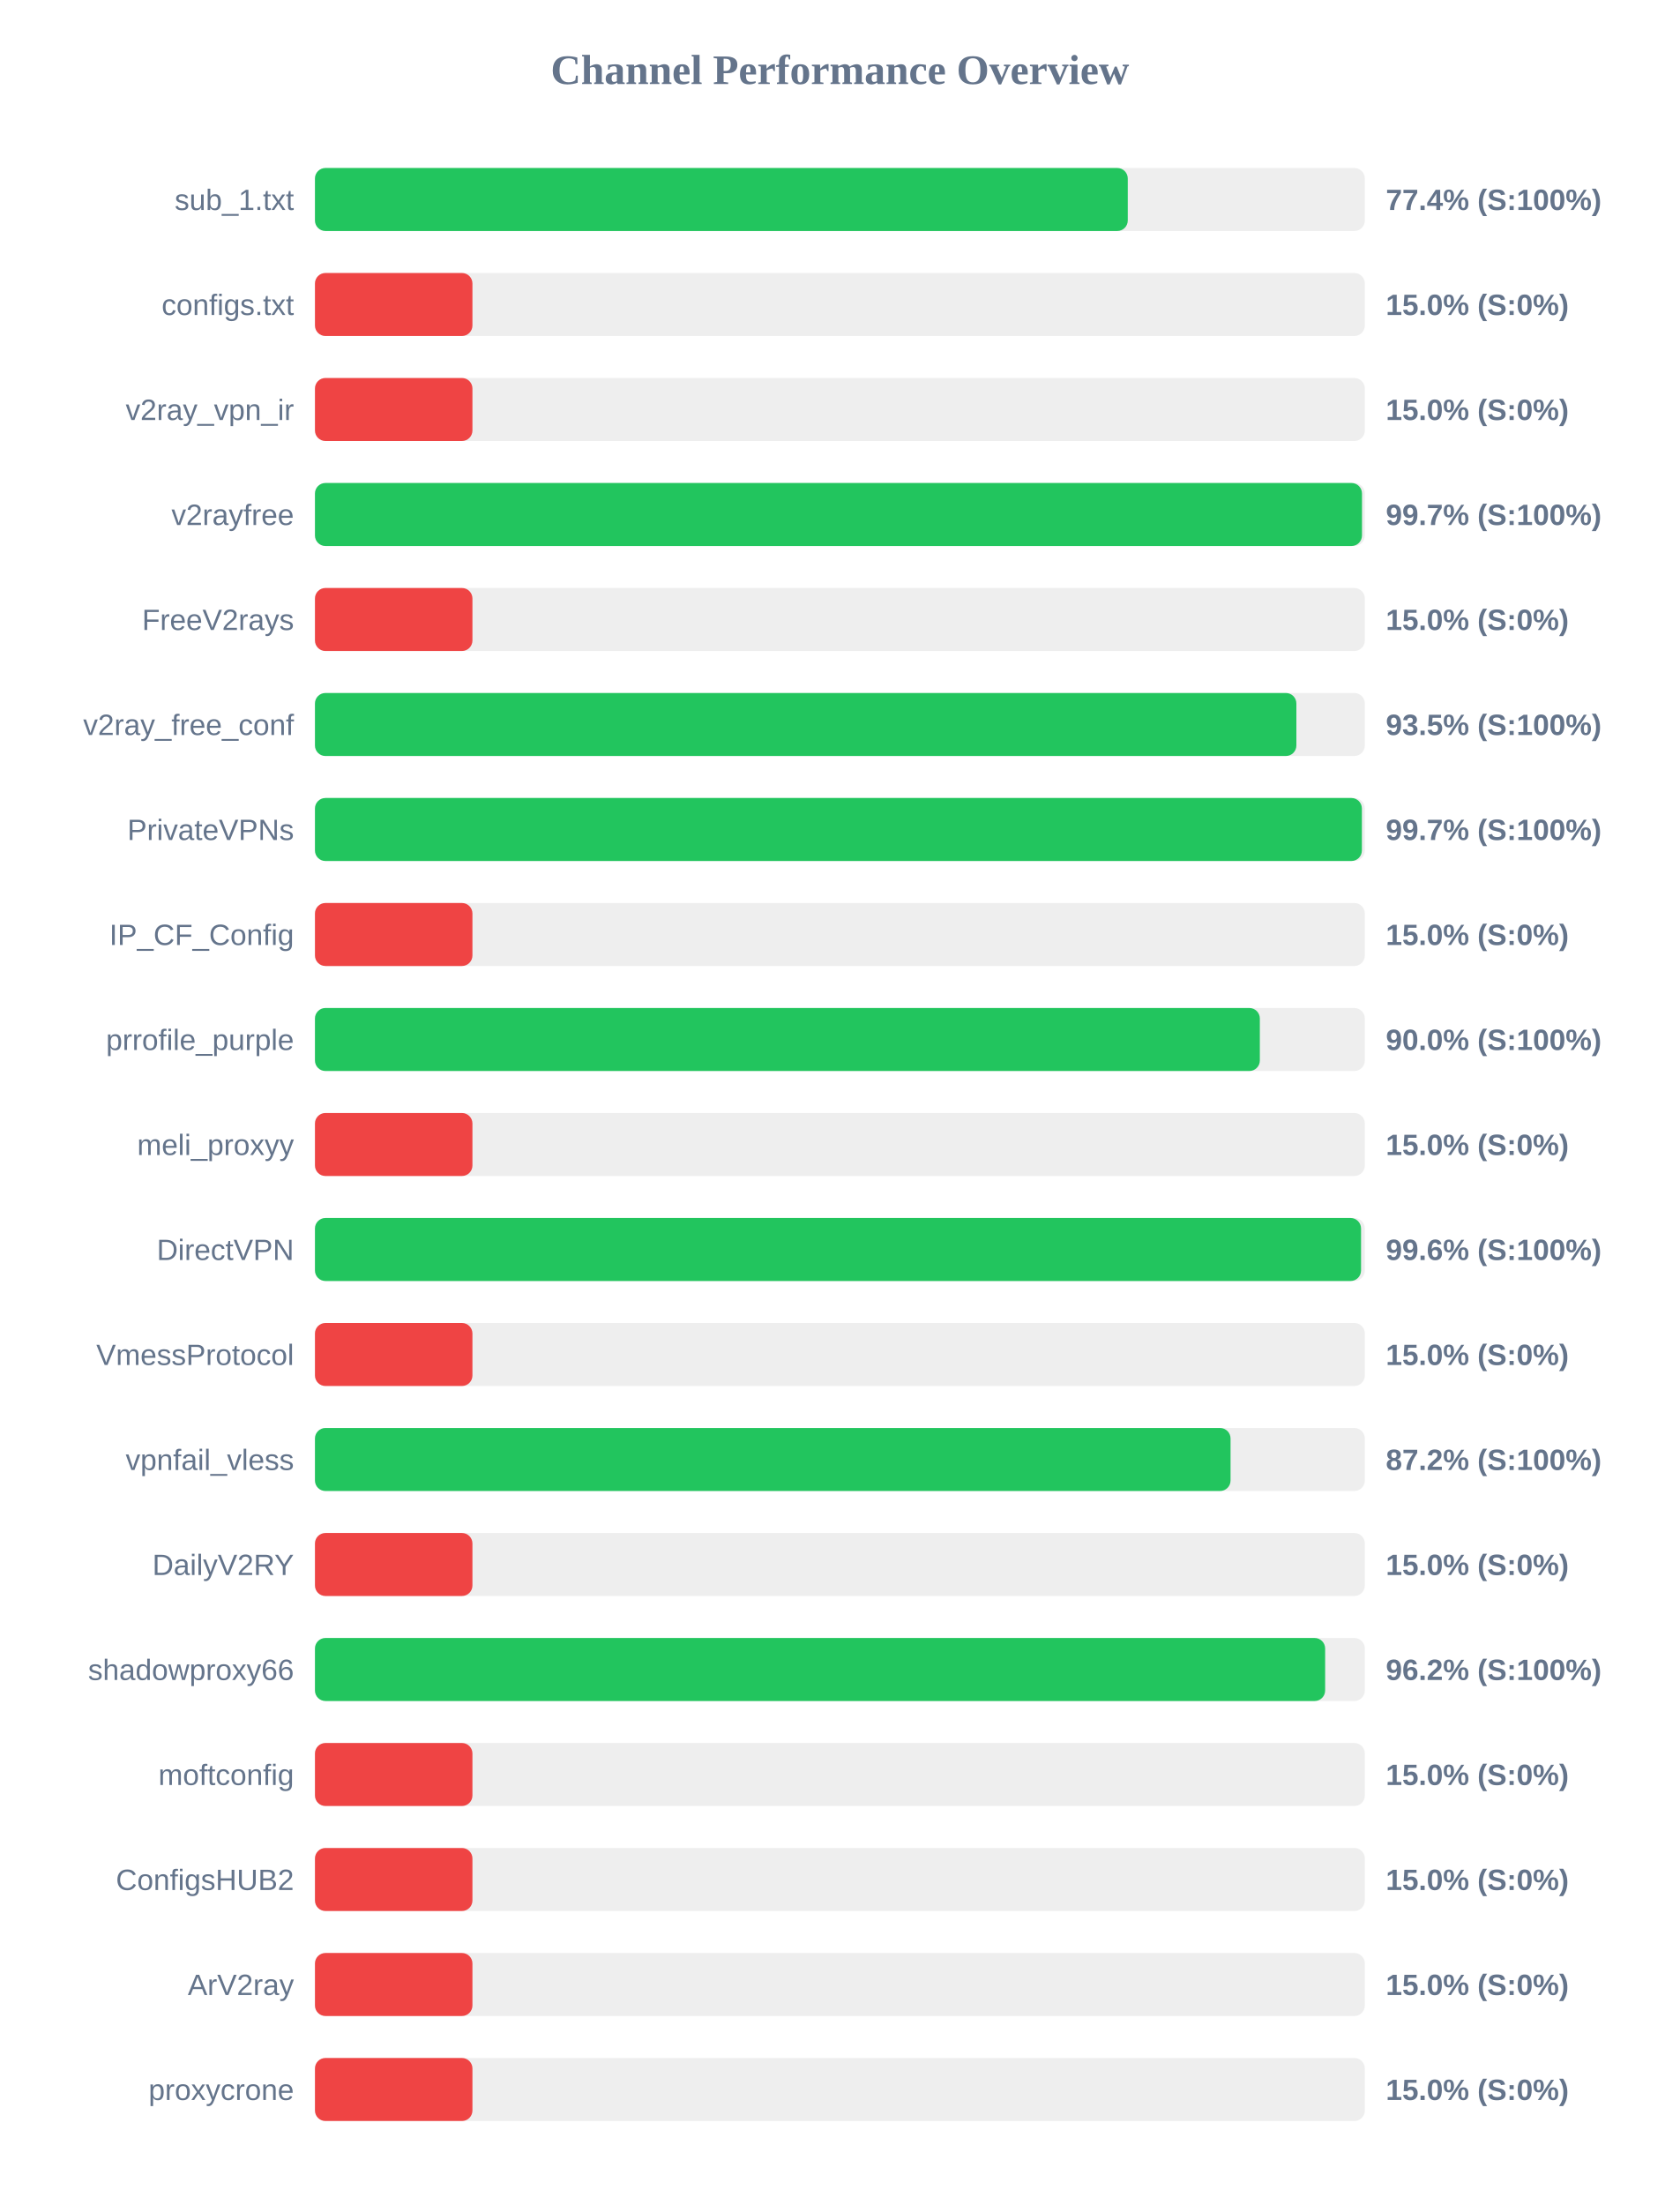
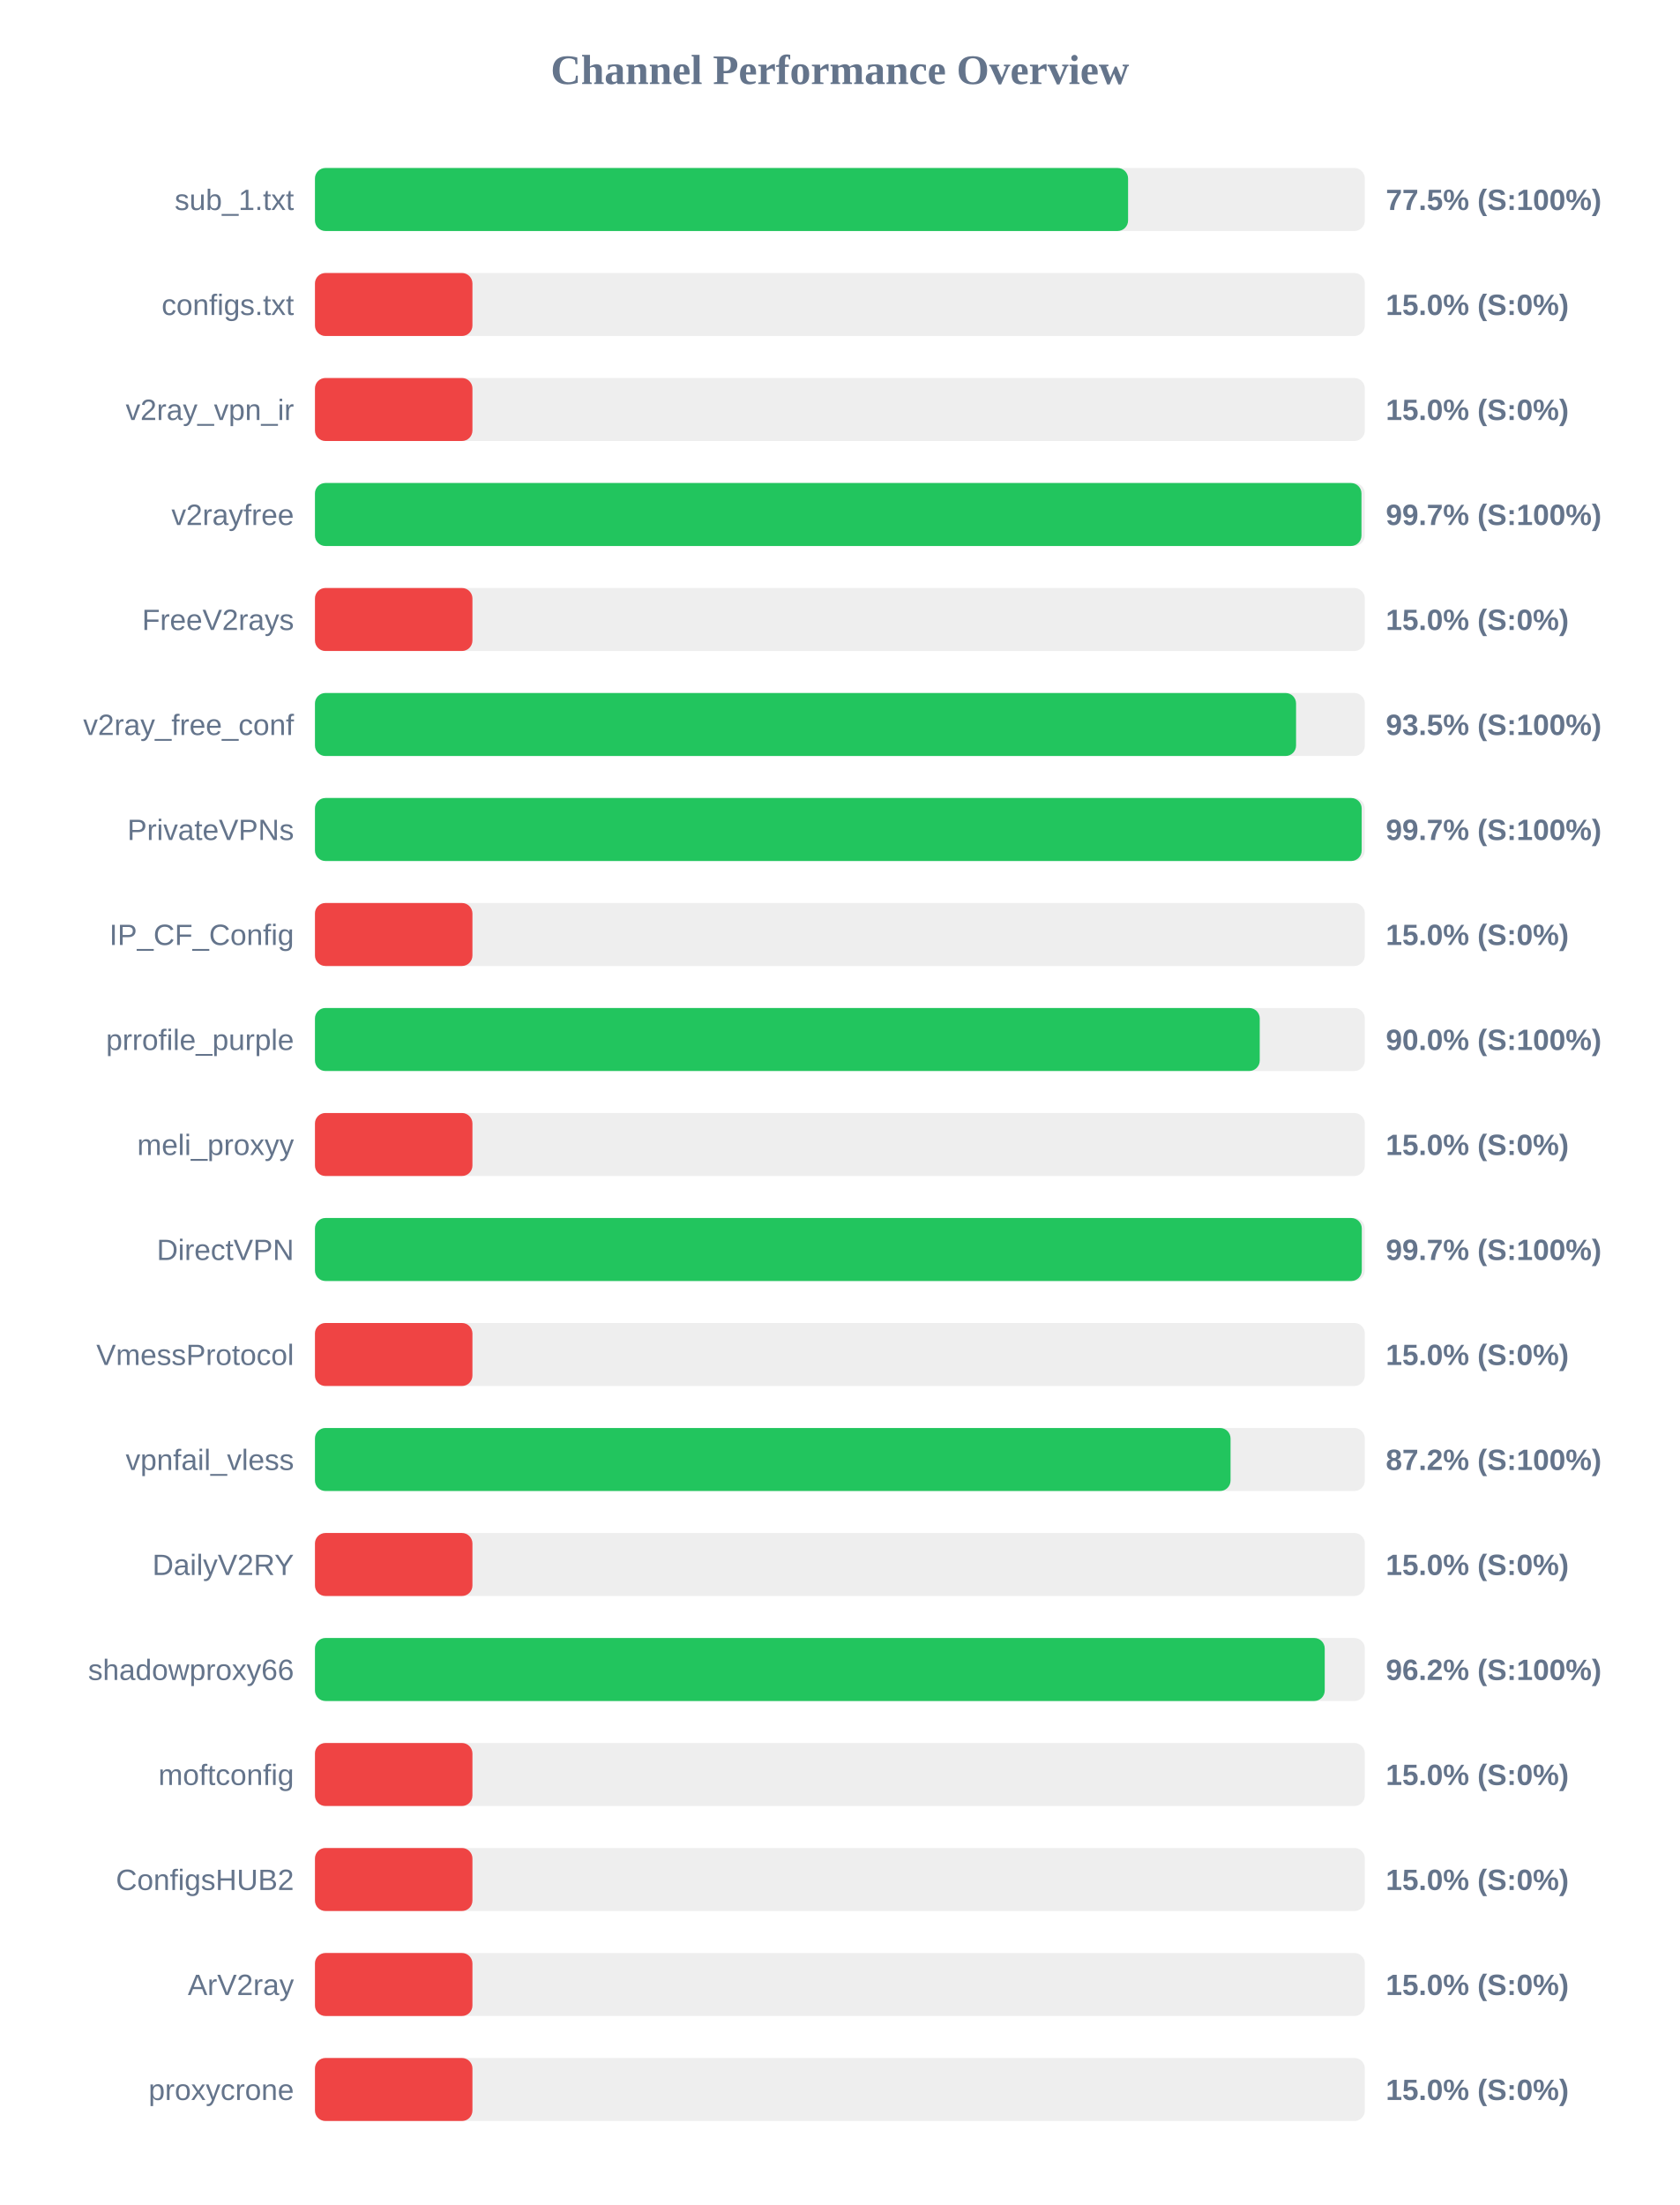
<svg xmlns="http://www.w3.org/2000/svg" width="800" height="1050" version="1.1">
  <style>
        .row { font: 14px Arial; fill: #64748b; }
        .score { font: bold 14px Arial; fill: #64748b; }
    </style>
  <text x="400" y="40" text-anchor="middle" font-size="20px" font-weight="bold" fill="#64748b">Channel Performance Overview</text>
  <rect x="150" y="80" width="500" height="30" fill="#eee" rx="5" />
-   <rect x="150" y="80" width="387.1" height="30" fill="#22c55e" rx="5" />
+   <rect x="150" y="80" width="387.25" height="30" fill="#22c55e" rx="5" />
  <text x="140" y="100" text-anchor="end" class="row">sub_1.txt</text>
-   <text x="660" y="100" text-anchor="start" class="score">77.4% (S:100%)</text>
+   <text x="660" y="100" text-anchor="start" class="score">77.5% (S:100%)</text>
  <rect x="150" y="130" width="500" height="30" fill="#eee" rx="5" />
  <rect x="150" y="130" width="75.0" height="30" fill="#ef4444" rx="5" />
  <text x="140" y="150" text-anchor="end" class="row">configs.txt</text>
  <text x="660" y="150" text-anchor="start" class="score">15.0% (S:0%)</text>
  <rect x="150" y="180" width="500" height="30" fill="#eee" rx="5" />
  <rect x="150" y="180" width="75.0" height="30" fill="#ef4444" rx="5" />
  <text x="140" y="200" text-anchor="end" class="row">v2ray_vpn_ir</text>
  <text x="660" y="200" text-anchor="start" class="score">15.0% (S:0%)</text>
  <rect x="150" y="230" width="500" height="30" fill="#eee" rx="5" />
-   <rect x="150" y="230" width="498.65" height="30" fill="#22c55e" rx="5" />
+   <rect x="150" y="230" width="498.4" height="30" fill="#22c55e" rx="5" />
  <text x="140" y="250" text-anchor="end" class="row">v2rayfree</text>
  <text x="660" y="250" text-anchor="start" class="score">99.7% (S:100%)</text>
  <rect x="150" y="280" width="500" height="30" fill="#eee" rx="5" />
  <rect x="150" y="280" width="75.0" height="30" fill="#ef4444" rx="5" />
  <text x="140" y="300" text-anchor="end" class="row">FreeV2rays</text>
  <text x="660" y="300" text-anchor="start" class="score">15.0% (S:0%)</text>
  <rect x="150" y="330" width="500" height="30" fill="#eee" rx="5" />
-   <rect x="150" y="330" width="467.4" height="30" fill="#22c55e" rx="5" />
+   <rect x="150" y="330" width="467.25" height="30" fill="#22c55e" rx="5" />
  <text x="140" y="350" text-anchor="end" class="row">v2ray_free_conf</text>
  <text x="660" y="350" text-anchor="start" class="score">93.5% (S:100%)</text>
  <rect x="150" y="380" width="500" height="30" fill="#eee" rx="5" />
-   <rect x="150" y="380" width="498.6" height="30" fill="#22c55e" rx="5" />
+   <rect x="150" y="380" width="498.5" height="30" fill="#22c55e" rx="5" />
  <text x="140" y="400" text-anchor="end" class="row">PrivateVPNs</text>
  <text x="660" y="400" text-anchor="start" class="score">99.7% (S:100%)</text>
  <rect x="150" y="430" width="500" height="30" fill="#eee" rx="5" />
  <rect x="150" y="430" width="75.0" height="30" fill="#ef4444" rx="5" />
  <text x="140" y="450" text-anchor="end" class="row">IP_CF_Config</text>
  <text x="660" y="450" text-anchor="start" class="score">15.0% (S:0%)</text>
  <rect x="150" y="480" width="500" height="30" fill="#eee" rx="5" />
-   <rect x="150" y="480" width="450.0" height="30" fill="#22c55e" rx="5" />
+   <rect x="150" y="480" width="449.95" height="30" fill="#22c55e" rx="5" />
  <text x="140" y="500" text-anchor="end" class="row">prrofile_purple</text>
  <text x="660" y="500" text-anchor="start" class="score">90.0% (S:100%)</text>
  <rect x="150" y="530" width="500" height="30" fill="#eee" rx="5" />
  <rect x="150" y="530" width="75.0" height="30" fill="#ef4444" rx="5" />
  <text x="140" y="550" text-anchor="end" class="row">meli_proxyy</text>
  <text x="660" y="550" text-anchor="start" class="score">15.0% (S:0%)</text>
  <rect x="150" y="580" width="500" height="30" fill="#eee" rx="5" />
-   <rect x="150" y="580" width="498.2" height="30" fill="#22c55e" rx="5" />
+   <rect x="150" y="580" width="498.55" height="30" fill="#22c55e" rx="5" />
  <text x="140" y="600" text-anchor="end" class="row">DirectVPN</text>
-   <text x="660" y="600" text-anchor="start" class="score">99.6% (S:100%)</text>
+   <text x="660" y="600" text-anchor="start" class="score">99.7% (S:100%)</text>
  <rect x="150" y="630" width="500" height="30" fill="#eee" rx="5" />
  <rect x="150" y="630" width="75.0" height="30" fill="#ef4444" rx="5" />
  <text x="140" y="650" text-anchor="end" class="row">VmessProtocol</text>
  <text x="660" y="650" text-anchor="start" class="score">15.0% (S:0%)</text>
  <rect x="150" y="680" width="500" height="30" fill="#eee" rx="5" />
  <rect x="150" y="680" width="436.05" height="30" fill="#22c55e" rx="5" />
  <text x="140" y="700" text-anchor="end" class="row">vpnfail_vless</text>
  <text x="660" y="700" text-anchor="start" class="score">87.2% (S:100%)</text>
  <rect x="150" y="730" width="500" height="30" fill="#eee" rx="5" />
  <rect x="150" y="730" width="75.0" height="30" fill="#ef4444" rx="5" />
  <text x="140" y="750" text-anchor="end" class="row">DailyV2RY</text>
  <text x="660" y="750" text-anchor="start" class="score">15.0% (S:0%)</text>
  <rect x="150" y="780" width="500" height="30" fill="#eee" rx="5" />
-   <rect x="150" y="780" width="481.1" height="30" fill="#22c55e" rx="5" />
+   <rect x="150" y="780" width="480.9" height="30" fill="#22c55e" rx="5" />
  <text x="140" y="800" text-anchor="end" class="row">shadowproxy66</text>
  <text x="660" y="800" text-anchor="start" class="score">96.2% (S:100%)</text>
  <rect x="150" y="830" width="500" height="30" fill="#eee" rx="5" />
  <rect x="150" y="830" width="75.0" height="30" fill="#ef4444" rx="5" />
  <text x="140" y="850" text-anchor="end" class="row">moftconfig</text>
  <text x="660" y="850" text-anchor="start" class="score">15.0% (S:0%)</text>
  <rect x="150" y="880" width="500" height="30" fill="#eee" rx="5" />
  <rect x="150" y="880" width="75.0" height="30" fill="#ef4444" rx="5" />
  <text x="140" y="900" text-anchor="end" class="row">ConfigsHUB2</text>
  <text x="660" y="900" text-anchor="start" class="score">15.0% (S:0%)</text>
  <rect x="150" y="930" width="500" height="30" fill="#eee" rx="5" />
  <rect x="150" y="930" width="75.0" height="30" fill="#ef4444" rx="5" />
  <text x="140" y="950" text-anchor="end" class="row">ArV2ray</text>
  <text x="660" y="950" text-anchor="start" class="score">15.0% (S:0%)</text>
  <rect x="150" y="980" width="500" height="30" fill="#eee" rx="5" />
  <rect x="150" y="980" width="75.0" height="30" fill="#ef4444" rx="5" />
  <text x="140" y="1000" text-anchor="end" class="row">proxycrone</text>
  <text x="660" y="1000" text-anchor="start" class="score">15.0% (S:0%)</text>
</svg>
